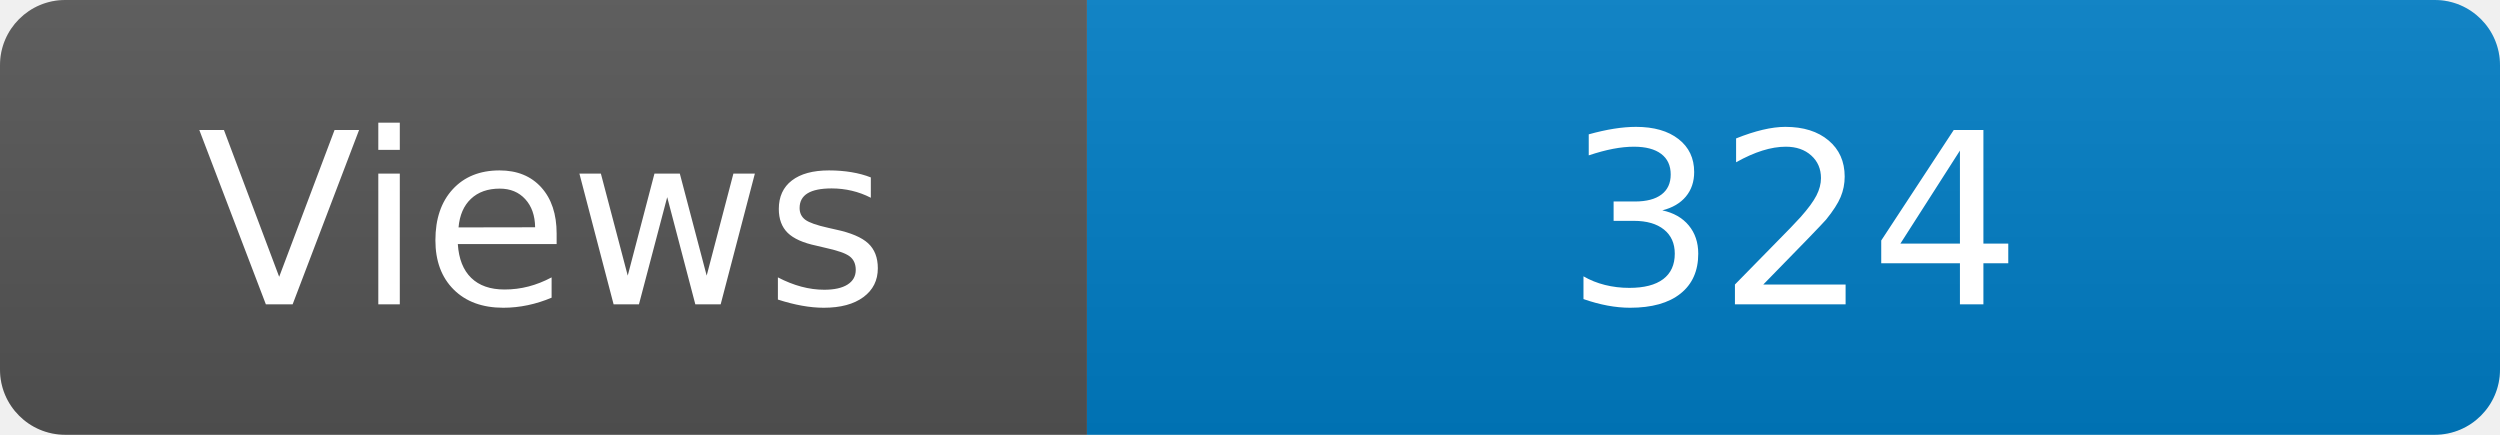
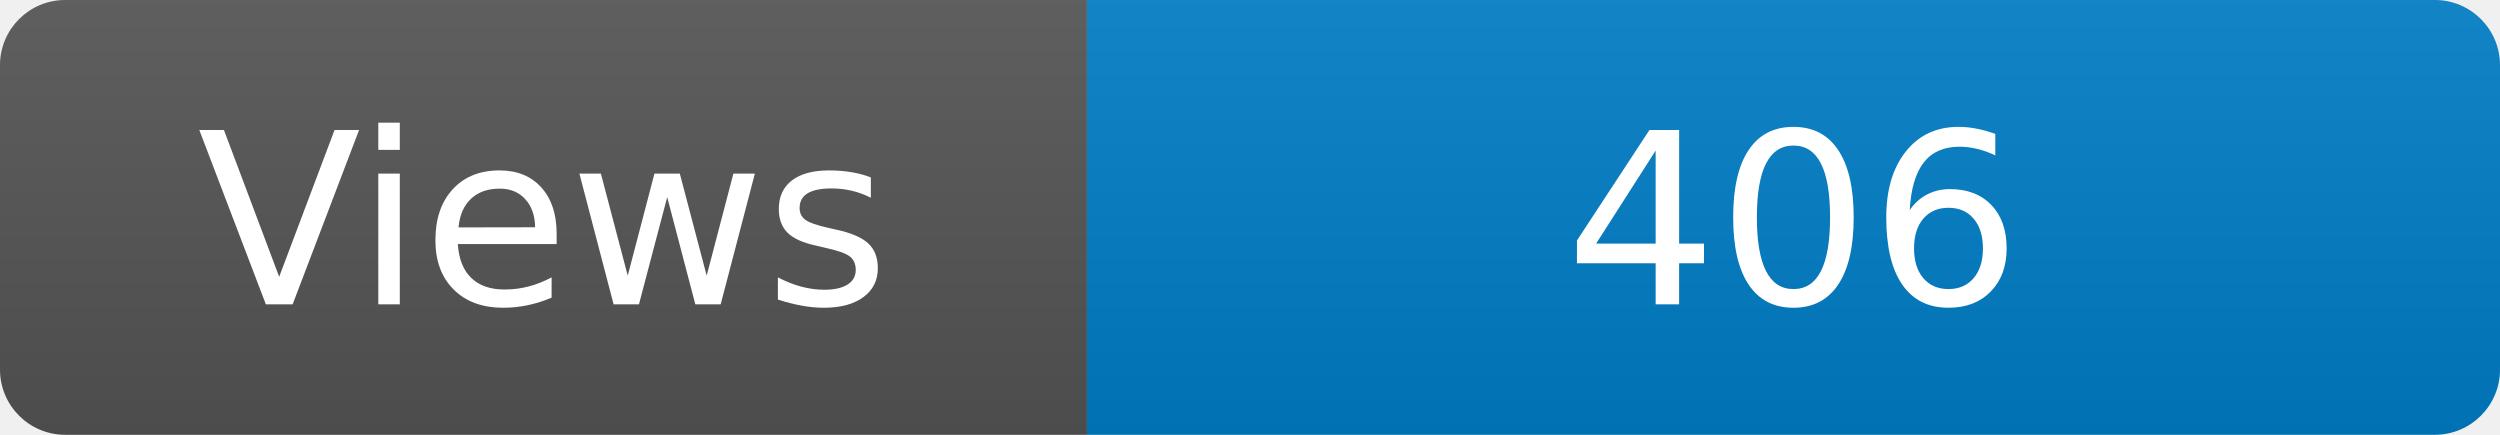
<svg xmlns="http://www.w3.org/2000/svg" width="115" height="20" role="img" aria-label="Maintained?: yes">
  <linearGradient id="s" x2="0" y2="100%">
    <stop offset="0" stop-color="#bbb" stop-opacity=".1" />
    <stop offset="1" stop-opacity=".1" />
  </linearGradient>
  <clipPath id="r">
    <rect width="115" height="20" rx="3" fill="#fff" />
  </clipPath>
  <g clip-path="url(#r)">
    <rect width="50" height="20" fill="#555" />
    <rect x="50" width="160" height="20" fill="#007ec6" />
    <rect width="115" height="20" fill="url(#s)" />
  </g>
  <g fill="#fff" text-anchor="middle" font-family="Verdana,Geneva,DejaVu Sans,sans-serif" font-size="110">
    <text x="250" y="140" transform="scale(.1)" fill="#fff">Views</text>
-     <text x="825" y="140" transform="scale(.1)" fill="#fff">324</text>
+     <text x="825" y="140" transform="scale(.1)" fill="#fff">406</text>
  </g>
</svg>
